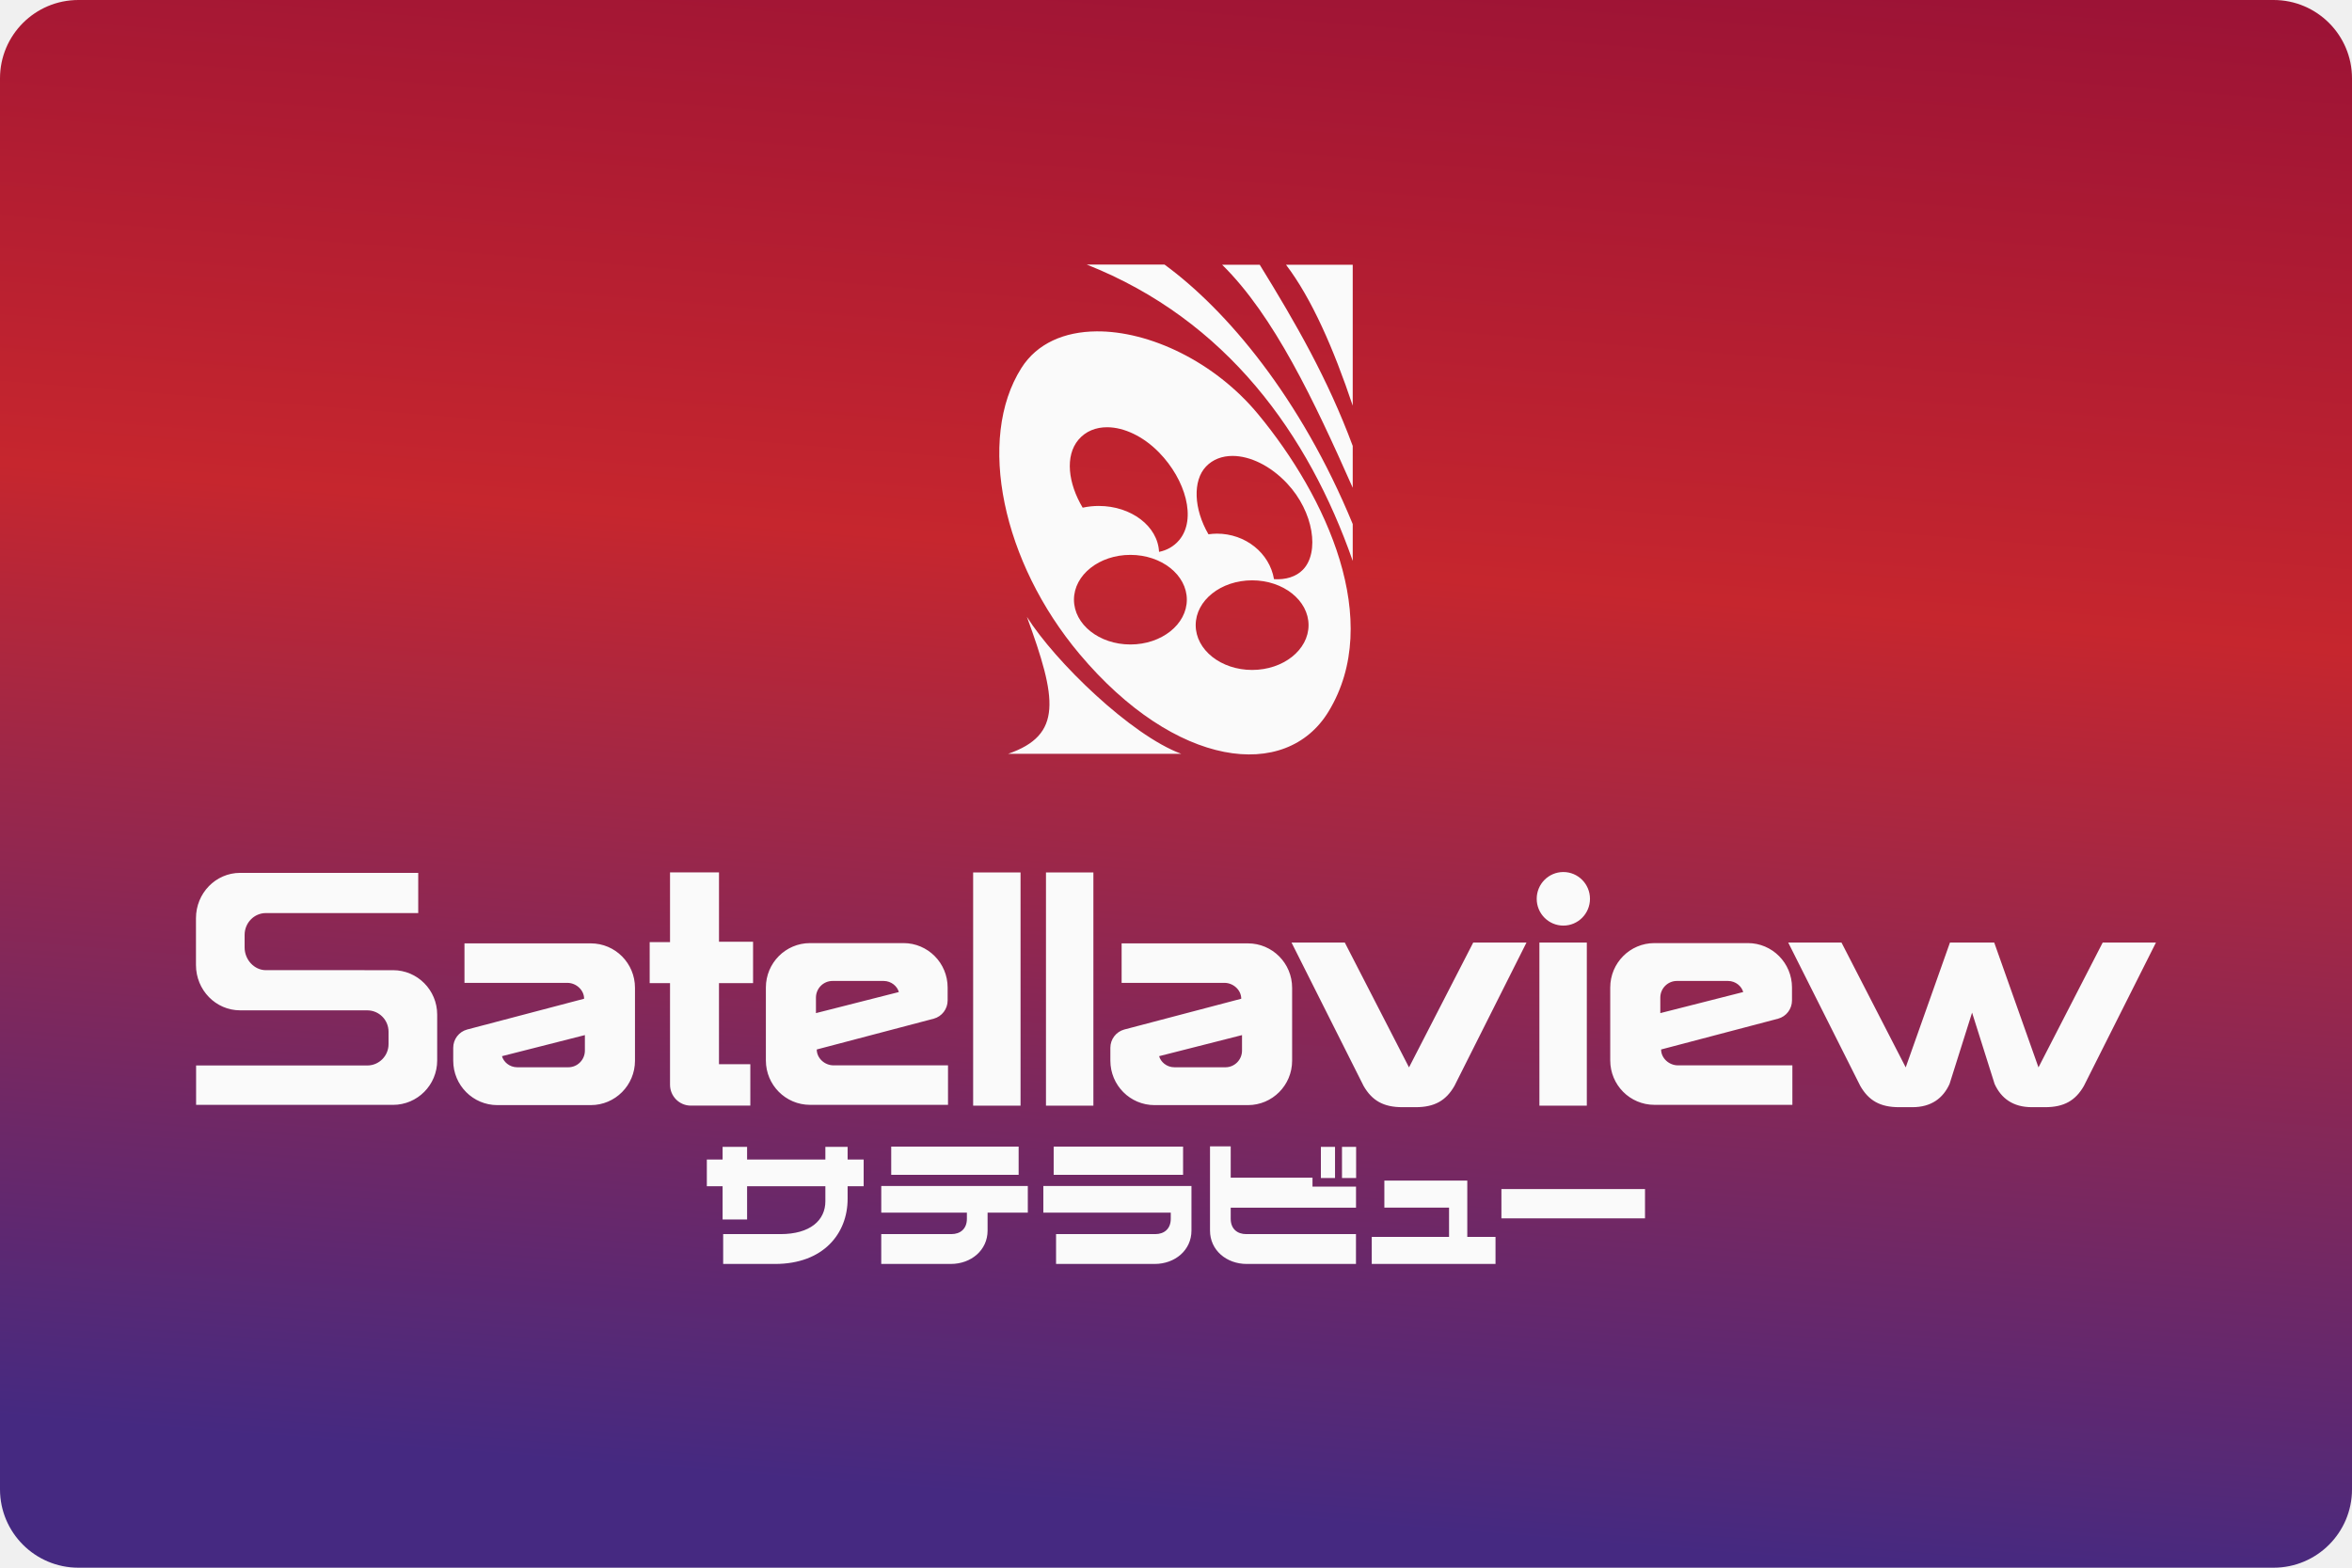
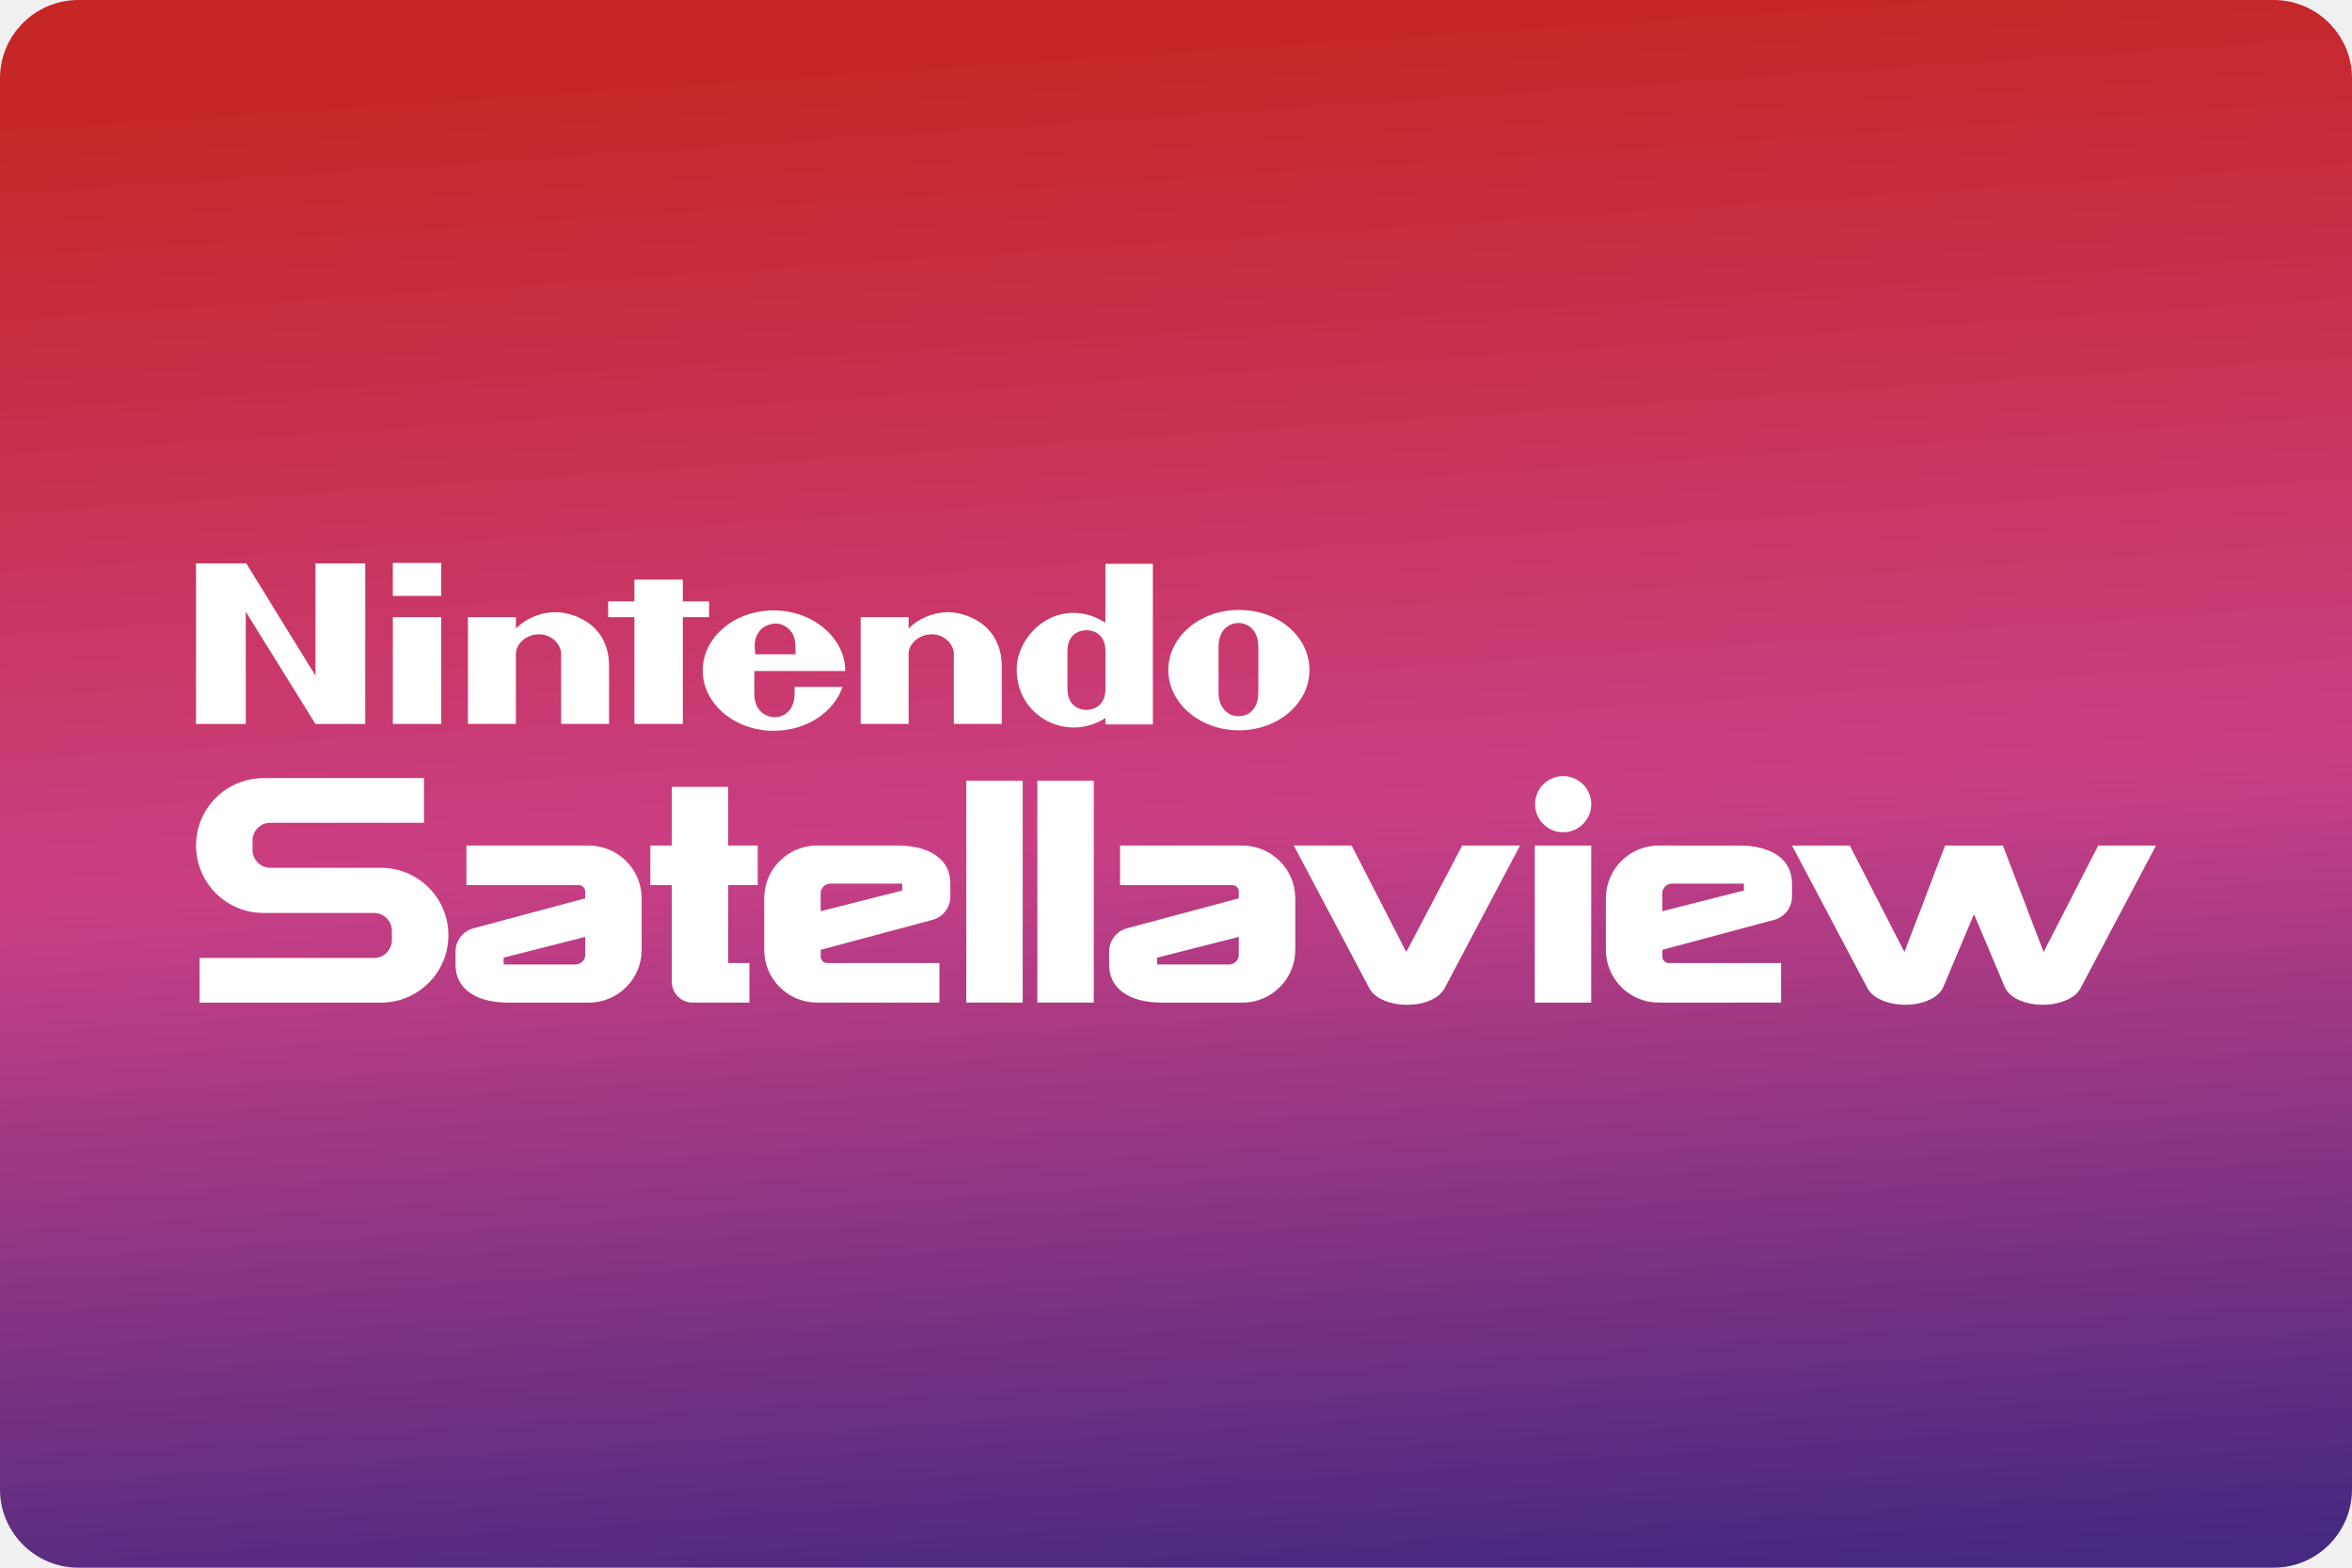
- <svg xmlns="http://www.w3.org/2000/svg" width="480" height="320" version="1.1" viewBox="0 0 480 320">
+ <svg xmlns="http://www.w3.org/2000/svg" width="480" height="320" version="1.1" viewBox="0 0 480 320" xml:space="preserve">
  <defs>
-     <linearGradient id="a" x1="109.18" x2="101.64" y1="-9.168" y2="84.667" gradientTransform="matrix(3.7795 0 0 3.7795 -.00024996 0)" gradientUnits="userSpaceOnUse">
-       <stop stop-color="#910e38" offset="0" />
-       <stop stop-color="#c6262e" offset=".455" />
+     <linearGradient id="a" x1="93.435" x2="99.094" y2="84.667" gradientTransform="matrix(3.7795 0 0 3.7795 -.00024996 0)" gradientUnits="userSpaceOnUse">
+       <stop stop-color="#c62626" offset="0" />
+       <stop stop-color="#ca3f84" offset=".5" />
      <stop stop-color="#452981" offset="1" />
    </linearGradient>
  </defs>
-   <rect x="-0" y="-2.4986e-8" width="480" height="320" ry="16" fill="url(#a)" stroke-linecap="square" stroke-linejoin="round" stroke-width="2" style="paint-order:stroke fill markers" />
-   <path d="m319.05 178c-3.002-3.9e-4 -5.435 2.447-5.436 5.467-8.3e-4 3.02 2.433 5.469 5.436 5.469 3.002 3.4e-4 5.436-2.448 5.435-5.469-2.7e-4 -3.019-2.434-5.467-5.435-5.467zm-182.31 0.08v14.232h-4.152v8.361h4.152v20.74c-1e-5 2.358 1.9 4.269 4.244 4.269h12.145v-8.447l-6.398-6e-3v-16.557h6.957v-8.443h-6.953v-14.15h-9.994zm61.86 0v47.603h9.676v-47.603zm14.865 0v47.603h9.676v-47.603zm-164.46 0.092c-4.977 0-9.011 4.143-9.011 9.254v9.553c0 5.111 4.034 9.254 9.011 9.254h14.643l11.305 2e-3c2.398 0 4.342 1.954 4.342 4.367v2.519c0 2.413-1.943 4.367-4.342 4.367h-34.933v8.041h40.191c4.978 0 9.011-4.059 9.011-9.066v-9.361c0-5.008-4.034-9.066-9.011-9.066l-16.32-2e-3h-9.627c-2.398-2e-4 -4.342-2.164-4.342-4.627v-2.57c0-2.462 1.943-4.459 4.342-4.459h31.09v-8.205h-36.348zm214.57 14.221 14.707 29.266c1.722 3 4.061 4.342 7.912 4.342h2.717c3.851 0 6.192-1.341 7.914-4.342l14.705-29.266h-10.869l-13.107 25.486-13.107-25.486h-10.871zm50.589 0v33.29h9.676v-33.29zm50.778 0 14.705 29.266c1.722 3 4.063 4.342 7.914 4.342h2.717c3.851 0 6.269-1.824 7.592-4.744l4.596-14.559 4.596 14.559c1.322 2.92 3.743 4.744 7.594 4.744h2.717c3.851 0 6.19-1.341 7.912-4.342l14.707-29.266h-10.869l-13.107 25.486-9.033-25.486h-9.031l-9.031 25.486-13.107-25.486h-10.869zm-180.56 0.113-19.07 2e-3c-4.976 9e-5 -9.011 4.059-9.011 9.066v14.883c0 5.008 4.034 9.066 9.011 9.066h28.16v-8.061h-23.369c-1.791 0-3.418-1.454-3.418-3.24l23.865-6.283c1.677-0.452 2.846-1.981 2.846-3.728v-2.637c0-5.008-4.036-9.068-9.013-9.068zm172.32 0-19.072 2e-3c-4.976 9e-5 -9.011 4.059-9.011 9.066v14.883c0 5.008 4.036 9.066 9.013 9.066h28.16v-8.061h-23.369c-1.791 0-3.42-1.454-3.42-3.24l23.867-6.283c1.677-0.452 2.844-1.981 2.844-3.728v-2.637c0-5.008-4.034-9.068-9.011-9.068zm-261.91 0.057v8.061h20.994c1.791 0 3.42 1.454 3.42 3.24l-23.867 6.283c-1.677 0.452-2.844 1.981-2.844 3.728v2.637c0 5.008 4.034 9.068 9.011 9.068l19.072-2e-3c4.976-6e-5 9.011-4.059 9.011-9.066v-14.881c0-5.008-4.036-9.068-9.013-9.068h-25.785zm134.11 0v8.061h20.994c1.791 0 3.42 1.454 3.42 3.24l-23.867 6.283c-1.677 0.452-2.844 1.982-2.844 3.728v2.637c0 5.008 4.036 9.068 9.013 9.068l19.07-2e-3c4.976-6e-5 9.011-4.059 9.011-9.066v-14.881c0-5.008-4.036-9.068-9.013-9.068h-25.785zm-58.998 7.67h10.414c1.613 0 2.818 1.127 3.121 2.266l-16.918 4.301v-3.162c0-1.88 1.514-3.404 3.383-3.404zm172.32 0h10.414c1.613 0 2.816 1.127 3.119 2.266l-16.918 4.301v-3.162c0-1.88 1.516-3.404 3.385-3.404zm-222.86 11.055v3.162c0 1.88-1.516 3.404-3.385 3.404h-10.414c-1.613 0-2.816-1.127-3.119-2.266l16.918-4.301zm134.11 0v3.162c0 1.88-1.516 3.404-3.385 3.404h-10.414c-1.613 0-2.816-1.127-3.119-2.266l16.918-4.301zm-6.533 22.713v17.188c0 3.99 3.341 6.813 7.518 6.813h22.271v-6.092h-22.393c-1.826 0-3.17-1.067-3.17-3.127v-2.268h25.572v-4.295h-8.883v-1.84h-16.689v-6.377l-4.227-2e-3zm-65.061 0.041v5.769h26.006v-5.769zm33.156 0v5.769h26.41v-5.769zm-67.567 0.055v2.586h-3.217v5.459h3.217v6.779h5v-6.779h15.975v3.045c0 3.893-3.067 6.723-9.195 6.723h-11.664v6.092h10.572c9.956 0 14.826-6.28 14.826-13.273v-2.586h3.275v-5.459h-3.275v-2.586h-4.539v2.586h-15.975v-2.586h-5zm122.1 2e-3v6.359h2.885v-6.359zm4.306 0v6.359h2.885v-6.359zm8.646 6.892v5.517h13.203v5.977h-15.775v5.515h25.258v-5.515h-5.76v-11.494zm-102.67 1.096v5.445h17.473v1.25c0 2.06-1.344 3.127-3.17 3.127h-14.307v6.092h14.184c4.177 0 7.518-2.822 7.518-6.813v-3.656h8.209v-5.445h-29.906zm33.074 0v5.445h26.006v1.25c0 2.06-1.344 3.127-3.17 3.127h-20.238v6.092h20.117c4.177 0 7.516-2.822 7.516-6.813v-9.101h-30.23zm93.487 0.629v5.977h29.305v-5.977z" fill="#fafafa" stroke-linecap="round" stroke-linejoin="round" stroke-width="8" style="paint-order:stroke markers fill" />
-   <style type="text/css">.st0{fill:#FC0C18;}
- 	.st1{fill:#FC0C18;}</style>
-   <style type="text/css">.st0{fill:#FC0C18;}
- 	.st1{fill:#FC0C18;}</style>
-   <path d="m221.77 53.998c28.654 11.334 45.294 34.755 54.297 60.495v-7.521c-10.634-25.813-25.694-43.657-38.419-52.974h-15.874zm27.643 0.041c10.563 10.385 18.76 27.713 26.652 45.524v-8.542c-5.095-13.696-11.565-24.952-18.977-36.983h-7.676zm13.036 0c5.241 6.89 9.726 17.149 13.616 28.765v-28.765zm-38.702 13.601c-6.494 0.059-12.093 2.414-15.302 7.482-9.211 14.544-3.842 39.689 11.862 58.371 19.629 23.355 42.146 26.016 50.823 11.748 11.256-18.504-0.397-43.812-14.376-60.703-8.874-10.721-22.183-16.998-33.006-16.899zm2.234 19.57c3.399 0.021 7.306 1.821 10.544 5.131 5.453 5.574 7.734 13.643 4.114 17.921-1.079 1.275-2.496 2.061-4.098 2.39-0.242-5.231-5.676-9.373-12.3-9.376-1.11 9e-5 -2.216 0.119-3.286 0.353-2.971-4.954-3.654-10.571-0.856-13.876 1.471-1.738 3.558-2.557 5.883-2.542zm25.572 5.855c3.546 0.006 7.702 1.971 11.114 5.607 5.461 5.817 6.664 14.109 3.226 17.628-1.406 1.439-3.516 2.072-5.892 1.92-0.909-5.349-5.841-9.287-11.635-9.291-0.583 4e-3 -1.165 0.048-1.741 0.132-3.02-5.178-3.234-10.958-0.506-13.827 1.398-1.471 3.306-2.172 5.434-2.169zm-20.859 20.197c6.36 0 11.516 4.094 11.516 9.145s-5.156 9.145-11.516 9.145c-6.361 6.7e-4 -11.518-4.094-11.518-9.145s5.157-9.146 11.518-9.145zm24.842 5.197c6.359 6.7e-4 11.515 4.095 11.515 9.145 1e-3 5.051-5.154 9.146-11.515 9.147-6.361 0-11.517-4.096-11.516-9.147 0-5.051 5.156-9.145 11.516-9.145zm-45.963 7.455c6.132 16.77 7.318 24.101-3.838 27.958h35.344c-10.267-3.787-25.774-18.85-31.505-27.958z" fill="#fafafa" stroke-linecap="round" stroke-linejoin="round" stroke-width="6.154" style="paint-order:stroke markers fill" />
+   <rect width="480" height="320" ry="16" fill="url(#a)" />
+   <path d="m80.166 114.9v6.74h9.879v-6.74h-9.879zm-40.166 0.094v32.779h10.158v-22.902l14.223 22.902h10.16v-32.779h-10.16v22.9h-0.01l-14.119-22.9h-10.252zm185.59 0.094v12.002c-1.573-0.927-3.23-1.75-5.543-1.938-7.106-0.646-12.555 5.637-12.555 11.451 0 7.575 5.813 10.43 6.74 10.805 3.324 1.573 7.575 1.573 11.357-0.834v1.293h9.69v-32.779h-9.69zm-96.119 3.228v4.43h-5.356v3.228h5.356v21.787h9.879v-21.787h5.356v-3.228h-5.356v-4.43h-9.879zm123.36 6.189c-7.94 0-14.4 5.45-14.4 12.285 0 6.741 6.461 12.285 14.4 12.285 7.94 0 14.4-5.45 14.4-12.285 0-6.835-6.273-12.285-14.4-12.285zm-94.92 0.094c-8.033 0-14.494 5.45-14.494 12.285 0 6.741 6.461 12.285 14.494 12.285 6.648 0 12.285-3.783 14.035-8.961h-9.785v1.291c0 3.97-2.583 4.898-4.062 4.898-1.48 0-4.158-0.929-4.158-4.898v-4.521l18.557-0.01c0-6.741-6.553-12.369-14.586-12.369zm-44.783 0.365c-3.23 0.094-6.002 1.48-7.846 3.324v-2.314h-9.783v21.787h9.783v-14.316c0-1.938 2.031-3.969 4.709-3.969s4.523 2.124 4.523 3.969v14.316h9.783v-11.814c0.01-8.679-7.471-11.076-11.17-10.982zm80.146 0c-3.23 0.094-6.002 1.48-7.846 3.324v-2.314h-9.785v21.787h9.785v-14.316c0-1.938 2.031-3.969 4.709-3.969 2.678 0 4.521 2.124 4.521 3.969v14.316h9.785v-11.814c-0.083-8.679-7.565-11.076-11.17-10.982zm-113.1 1.01v21.799h9.879v-21.799h-9.879zm172.57 1.199c1.938 0 4.064 1.385 4.064 4.896v4.617 4.615c0 3.511-2.033 4.896-4.064 4.896-1.938 0-4.064-1.479-4.064-4.896v-4.709-4.523c0-3.418 2.033-4.896 4.064-4.896zm-94.545 0.094c1.292 0 2.678 0.645 3.512 2.031 0.646 1.105 0.645 2.397 0.645 4.252h-8.221c-0.188-1.938-0.187-3.137 0.553-4.252 0.74-1.386 2.22-1.938 3.512-2.031zm63.527 1.385c1.563 0 3.875 0.834 3.875 4.252v3.877 3.875c0 3.324-2.312 4.252-3.875 4.252-1.563 0-3.877-0.928-3.877-4.252v-3.875-3.877c0-3.418 2.314-4.252 3.877-4.252zm97.285 29.77a5.731 5.731 0 0 0-5.731 5.731 5.731 5.731 0 0 0 5.731 5.731 5.731 5.731 0 0 0 5.731-5.731 5.731 5.731 0 0 0-5.731-5.731zm-265.25 0.406c-7.596 0.01-13.754 6.168-13.754 13.764 0 7.596 6.157 13.764 13.764 13.764h22.559c2.011 0 3.647 1.636 3.647 3.647v1.897c0 2.011-1.635 3.647-3.647 3.647h-35.594v9.117h37.01c7.596 0 13.766-6.157 13.766-13.764s-6.17-13.764-13.766-13.764h-22.568c-2.011 0-3.647-1.636-3.647-3.647v-1.897c0-2.011 1.635-3.647 3.647-3.647h31.354v-9.117h-32.77zm143.44 0.521v45.303h11.514v-45.303h-11.514zm14.504 0v45.303h11.514v-45.303h-11.514zm-74.604 1.26v11.992h-4.375v8.076h4.375v19.734c0 2.344 1.898 4.24 4.242 4.24h11.596v-8.074h-4.324v-15.9h6.023v-8.076h-6.033v-11.992h-11.504zm29.654 11.982c-5.96 0-10.795 4.835-10.795 10.795v10.471c0 5.96 4.835 10.795 10.795 10.795h24.965v-8.074h-20.244-2.678c-0.719 0-1.303-0.584-1.303-1.303v-1.397l22.787-6.106c2.167-0.573 3.668-2.533 3.668-4.773v-2.635c0-2.438-0.96-4.345-2.877-5.721-1.917-1.365-4.616-2.053-8.086-2.053h-16.232zm109.09 0v0.01h-11.793l15.357 29.039c0.552 1.073 1.541 1.919 2.969 2.533 1.438 0.615 3.033 0.926 4.805 0.926 1.761 0 3.343-0.311 4.75-0.926 1.407-0.615 2.376-1.46 2.928-2.533l15.348-29.049h-11.795l-11.418 21.734-11.15-21.734zm37.375 0v32.051h11.514v-32.051h-11.514zm25.299 0c-5.96 0-10.795 4.835-10.795 10.795v10.471c0 5.96 4.835 10.795 10.795 10.795h24.965v-8.074h-20.246-2.678c-0.719 0-1.301-0.584-1.301-1.303v-1.397l22.787-6.106c2.167-0.573 3.666-2.533 3.666-4.773v-2.635c0-2.438-0.958-4.345-2.875-5.721-1.917-1.365-4.616-2.053-8.086-2.053h-16.232zm27.193 0 15.359 29.039c0.552 1.073 1.541 1.917 2.969 2.531 1.438 0.615 3.033 0.928 4.805 0.928 1.761 0 3.343-0.313 4.75-0.928s2.376-1.458 2.928-2.531l6.336-15.035 6.334 15.035c0.552 1.073 1.521 1.917 2.928 2.531 1.396 0.615 2.981 0.928 4.752 0.928 1.771 0 3.375-0.313 4.803-0.928 1.427-0.615 2.418-1.458 2.971-2.531l15.357-29.039h-11.795l-11.148 21.734-8.305-21.734h-11.795l-8.305 21.734-11.148-21.734h-11.795zm-270.52 0.01v8.076h20.244 2.689c0.719 0 1.303 0.584 1.303 1.303v1.395l-22.799 6.107c-2.167 0.573-3.668 2.531-3.668 4.771v2.637c0 2.438 0.96 4.343 2.877 5.719 1.917 1.365 4.616 2.053 8.086 2.053h16.232c5.96 0 10.795-4.833 10.795-10.793v-10.473c0-5.96-4.835-10.795-10.795-10.795h-24.965zm133.39 0v8.076h20.246 2.678c0.719 0 1.301 0.584 1.301 1.303v1.395l-22.787 6.107c-2.167 0.573-3.666 2.531-3.666 4.771v2.637c0 2.438 0.958 4.343 2.875 5.719 1.917 1.365 4.616 2.053 8.086 2.053h16.232c5.96 0 10.795-4.833 10.795-10.793v-10.473c0-5.96-4.835-10.795-10.795-10.795h-24.965zm-59.109 7.764h14.66v1.406l-16.65 4.231v-3.647c0-1.105 0.896-1.99 1.99-1.99zm171.76 0h14.66v1.406l-16.65 4.231v-3.647c0-1.105 0.896-1.99 1.99-1.99zm-221.8 10.877v3.647c0 1.104-0.896 1.99-1.99 1.99h-14.66v-1.406l16.65-4.231zm133.38 0v3.647c0 1.104-0.896 1.99-1.99 1.99h-14.66v-1.406l16.65-4.231z" fill="#fff" />
</svg>
